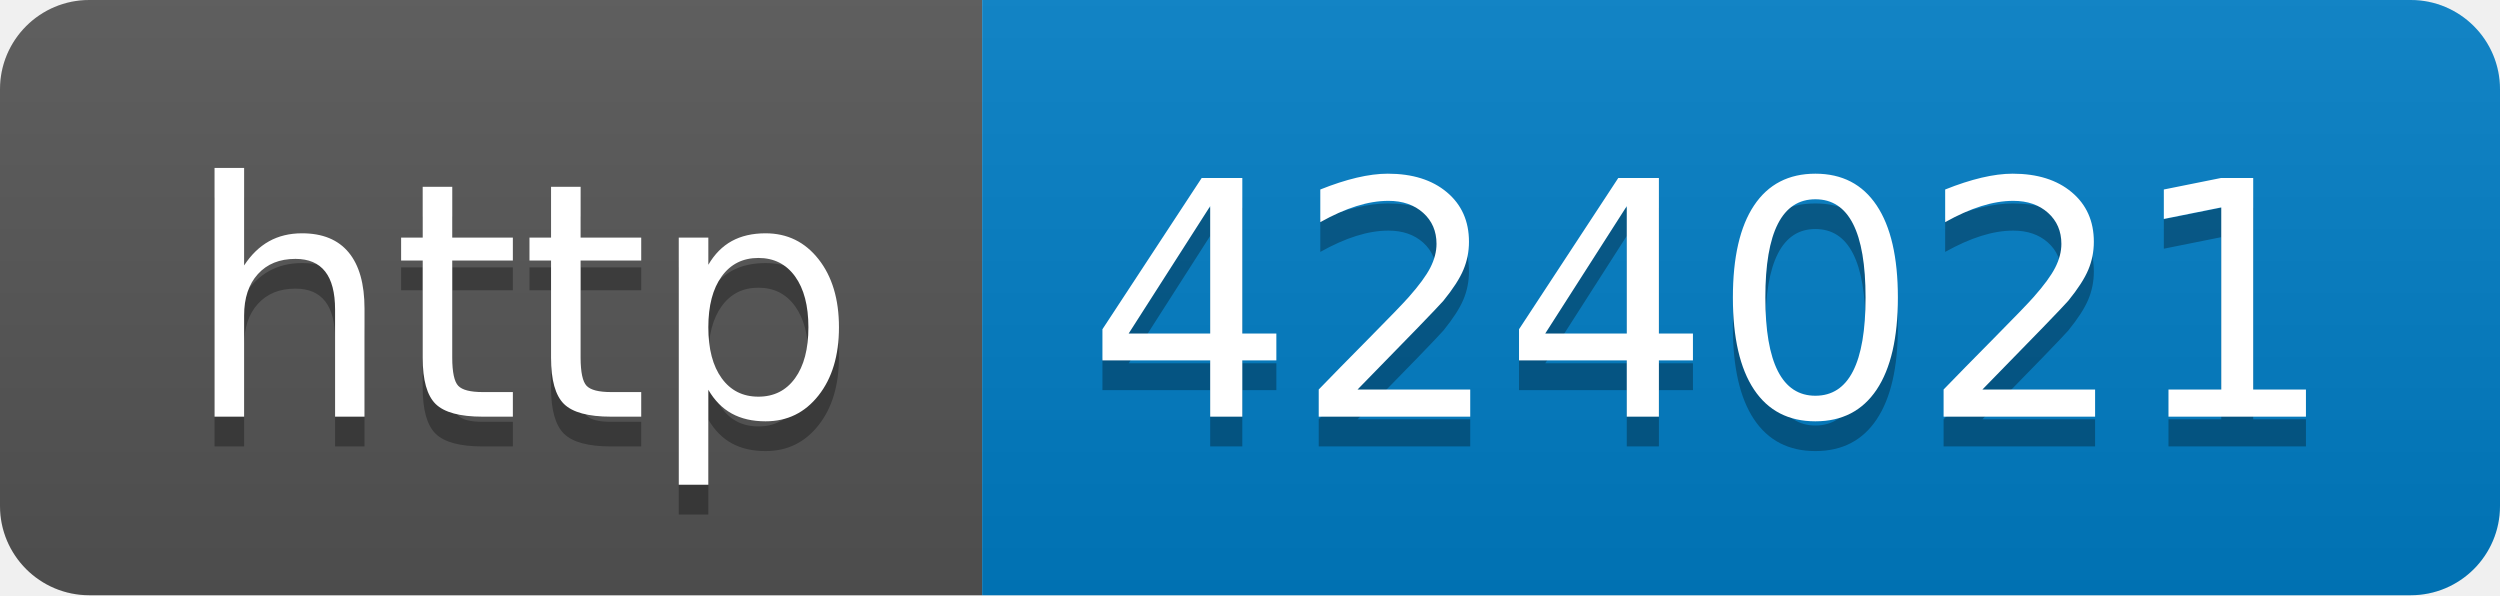
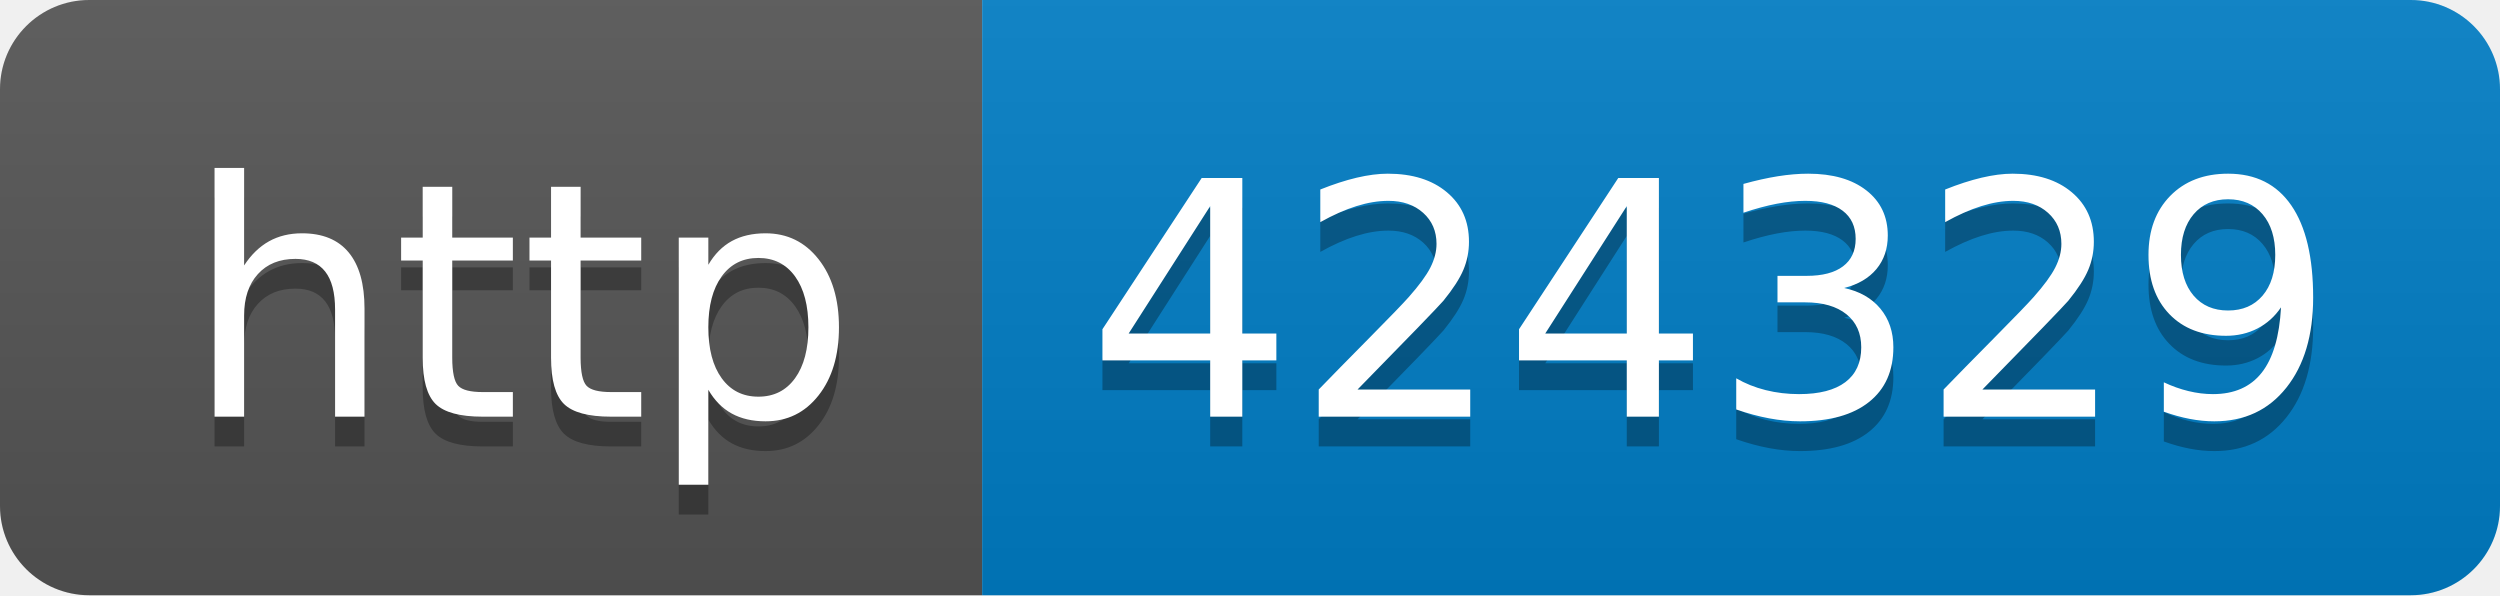
- <svg xmlns="http://www.w3.org/2000/svg" width="84" height="20" role="img" aria-label="http: 424021">
+ <svg xmlns="http://www.w3.org/2000/svg" width="84" height="20" role="img" aria-label="http: 424329">
  <linearGradient id="s" x2="0" y2="100%">
    <stop offset="0" stop-color="#bbb" stop-opacity=".1" />
    <stop offset="1" stop-opacity=".1" />
  </linearGradient>
  <clipPath id="r">
    <rect width="84" height="20" rx="3" fill="#fff" />
  </clipPath>
  <g clip-path="url(#r)">
    <rect width="33" height="20" fill="#555" />
    <rect x="33" width="51" height="20" fill="#007ec6" />
    <rect width="84" height="20" fill="url(#s)" />
  </g>
  <g fill="#fff" text-anchor="middle" font-family="Verdana,Geneva,DejaVu Sans,sans-serif" text-rendering="geometricPrecision" font-size="110">
    <text aria-hidden="true" x="175" y="150" fill="#010101" fill-opacity=".3" transform="scale(.1)" textLength="230">http</text>
    <text x="175" y="140" transform="scale(.1)" fill="#fff" textLength="230">http</text>
-     <text aria-hidden="true" x="575" y="150" fill="#010101" fill-opacity=".3" transform="scale(.1)" textLength="410">424021</text>
-     <text x="575" y="140" transform="scale(.1)" fill="#fff" textLength="410">424021</text>
+     <text aria-hidden="true" x="575" y="150" fill="#010101" fill-opacity=".3" transform="scale(.1)" textLength="410">424329</text>
+     <text x="575" y="140" transform="scale(.1)" fill="#fff" textLength="410">424329</text>
  </g>
</svg>
